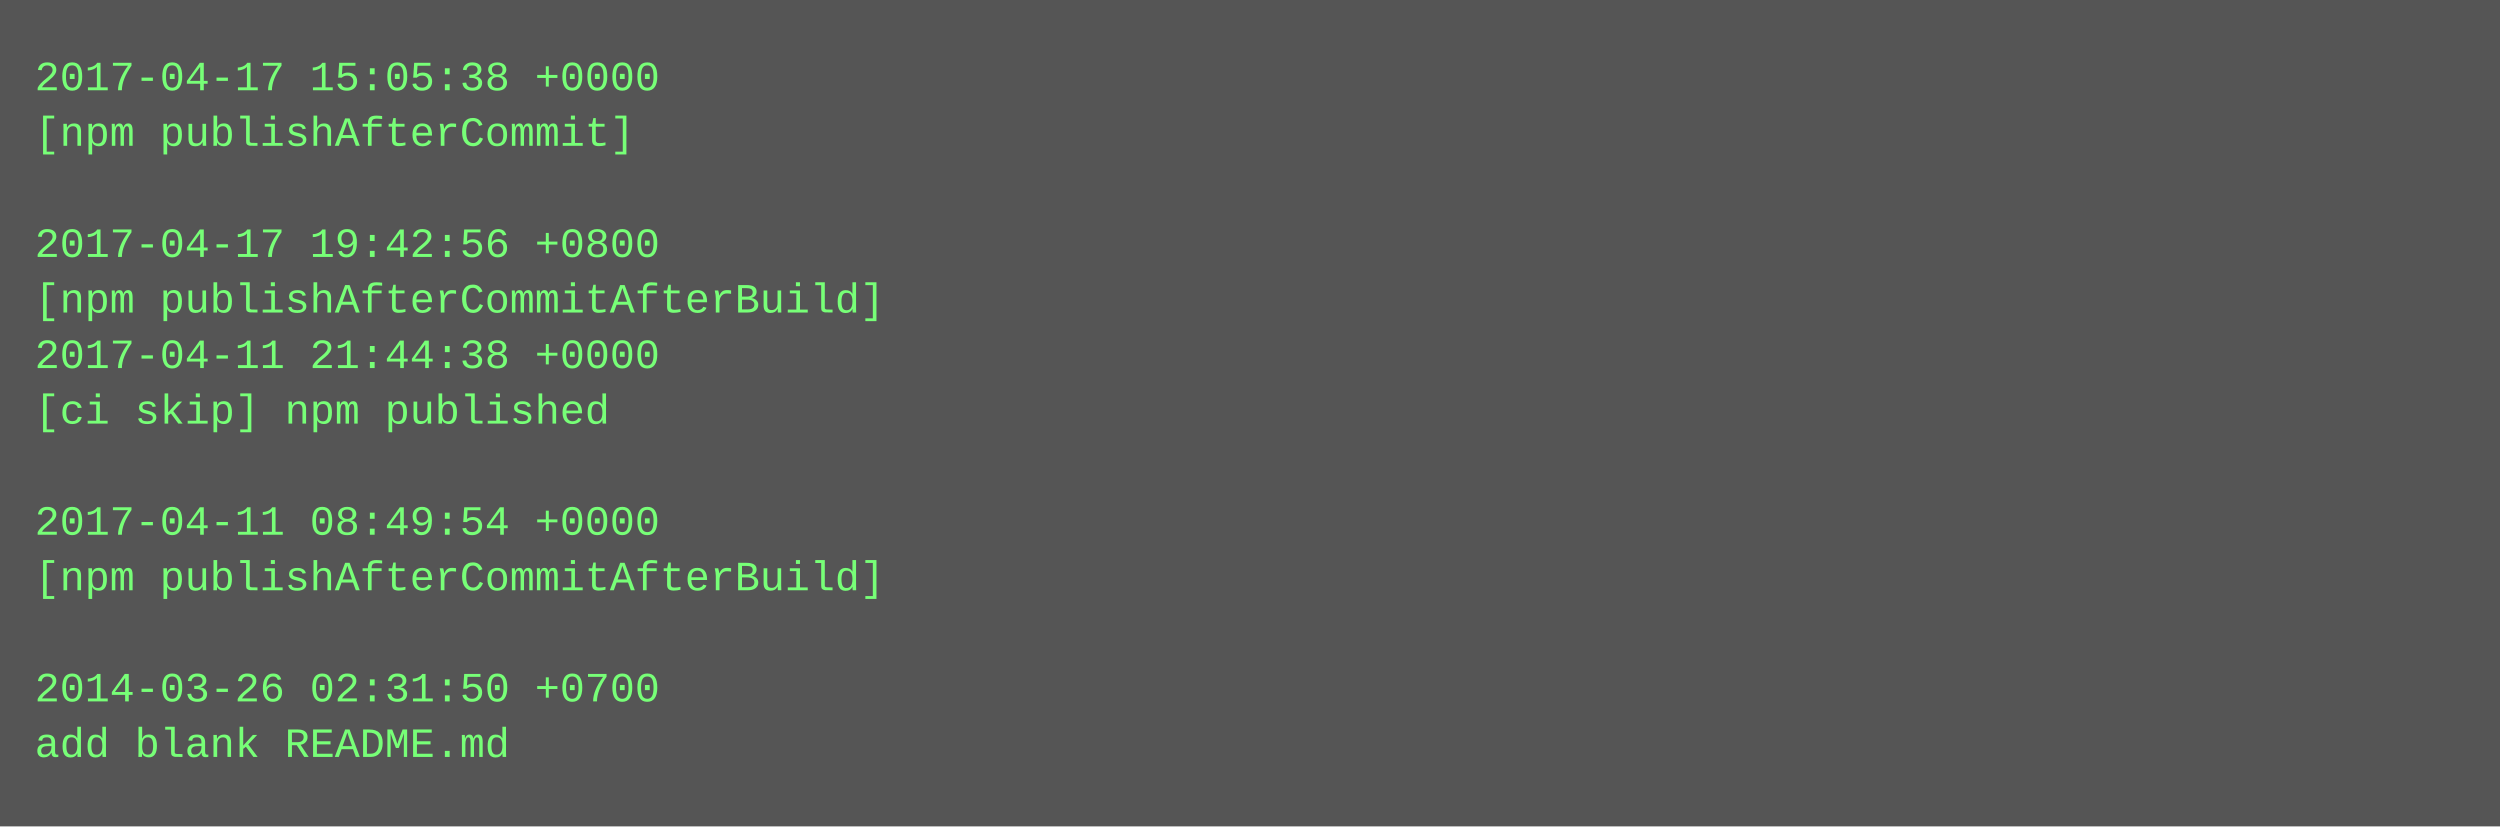
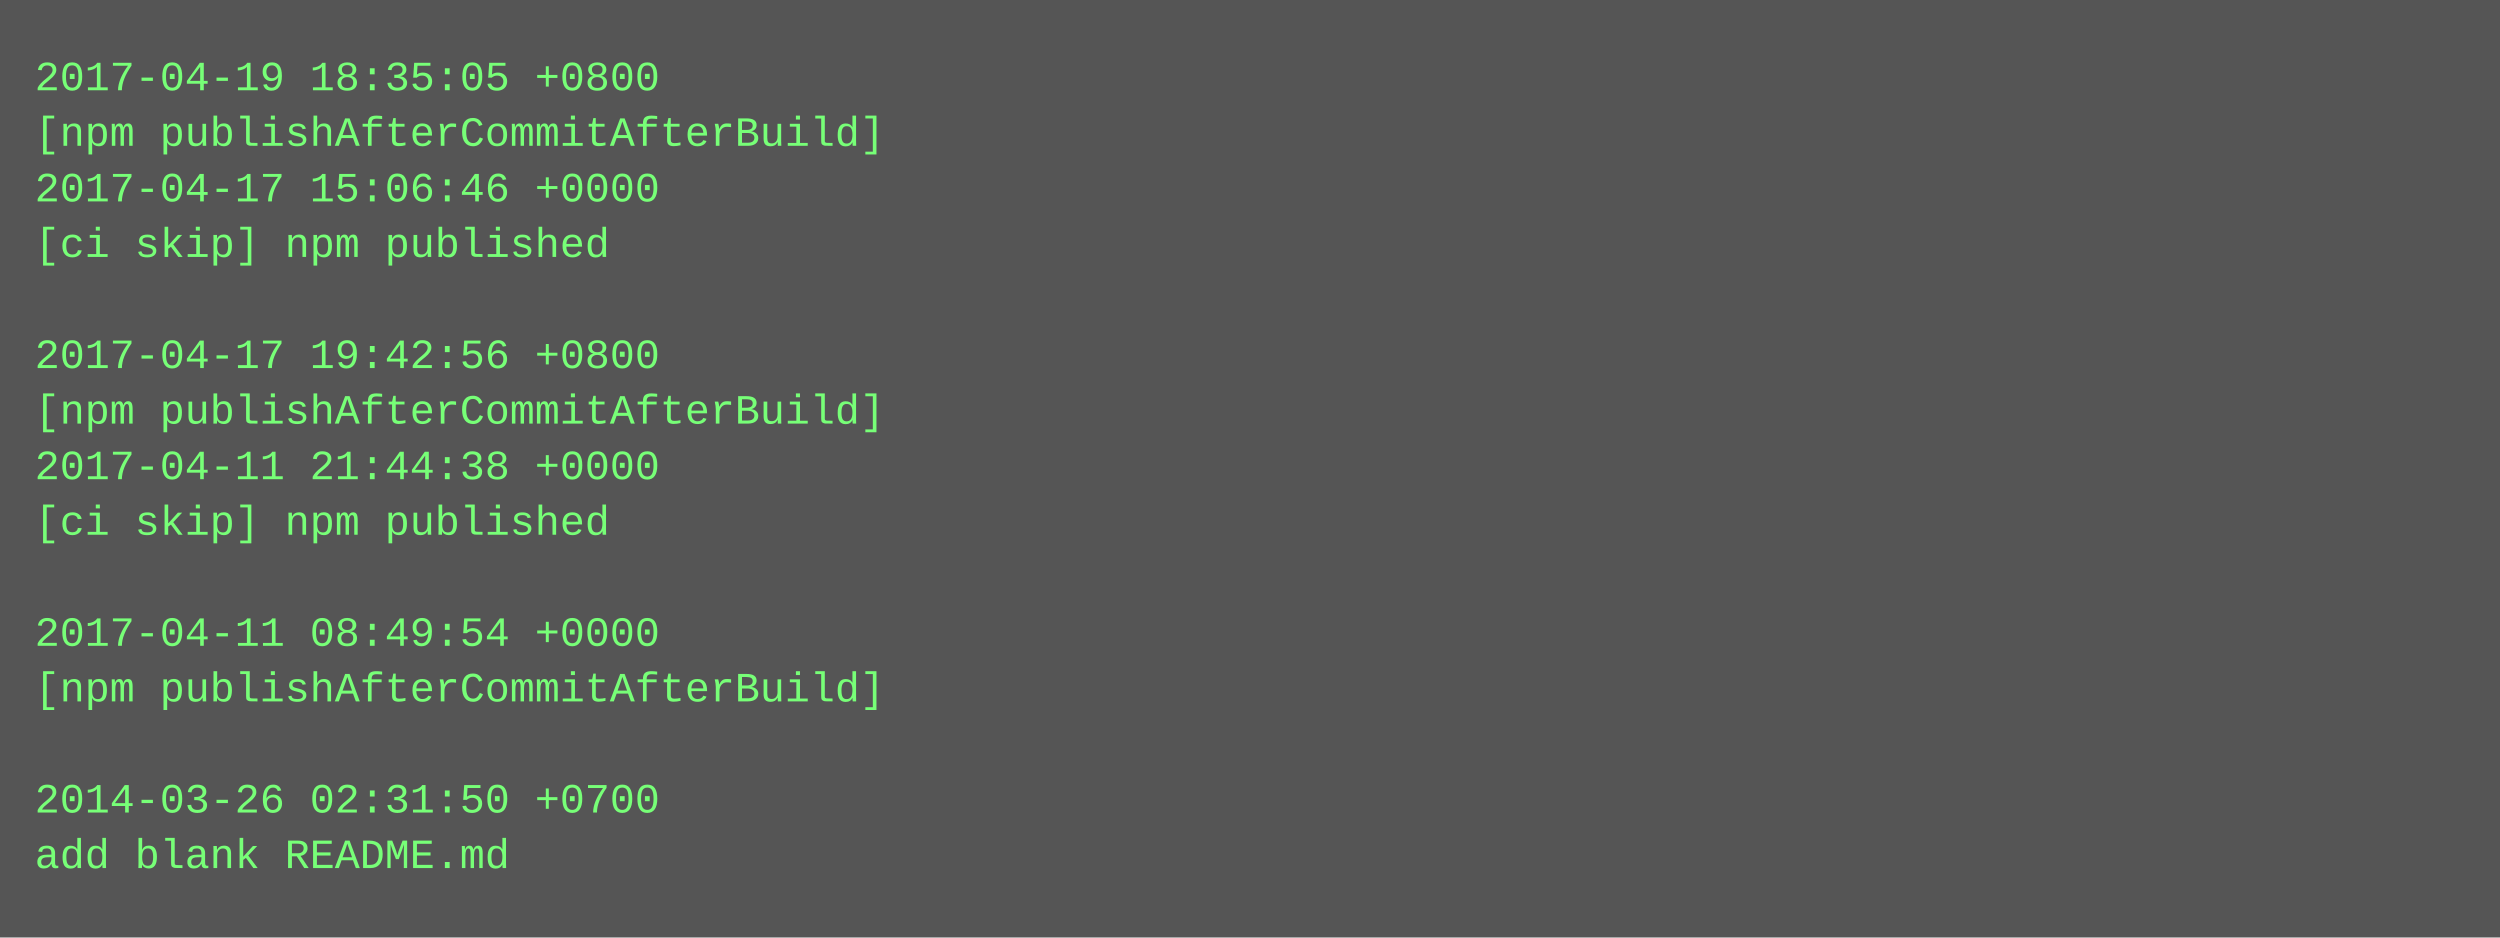
- <svg xmlns="http://www.w3.org/2000/svg" height="238" width="720">
-   <rect height="238" fill="#555" width="720" />
+ <svg xmlns="http://www.w3.org/2000/svg" height="270" width="720">
+   <rect height="270" fill="#555" width="720" />
  <text fill="#7f7" font-family="Courier New" font-size="12" xml:space="preserve">
-     <tspan x="10" y="26">2017-04-17 15:05:38 +0000</tspan>
-     <tspan x="10" y="42">[npm publishAfterCommit]</tspan>
-     <tspan x="10" y="58" />
-     <tspan x="10" y="74">2017-04-17 19:42:56 +0800</tspan>
-     <tspan x="10" y="90">[npm publishAfterCommitAfterBuild]</tspan>
-     <tspan x="10" y="106">2017-04-11 21:44:38 +0000</tspan>
-     <tspan x="10" y="122">[ci skip] npm published</tspan>
-     <tspan x="10" y="138" />
-     <tspan x="10" y="154">2017-04-11 08:49:54 +0000</tspan>
-     <tspan x="10" y="170">[npm publishAfterCommitAfterBuild]</tspan>
-     <tspan x="10" y="186" />
-     <tspan x="10" y="202">2014-03-26 02:31:50 +0700</tspan>
-     <tspan x="10" y="218">add blank README.md</tspan>
+     <tspan x="10" y="26">2017-04-19 18:35:05 +0800</tspan>
+     <tspan x="10" y="42">[npm publishAfterCommitAfterBuild]</tspan>
+     <tspan x="10" y="58">2017-04-17 15:06:46 +0000</tspan>
+     <tspan x="10" y="74">[ci skip] npm published</tspan>
+     <tspan x="10" y="90" />
+     <tspan x="10" y="106">2017-04-17 19:42:56 +0800</tspan>
+     <tspan x="10" y="122">[npm publishAfterCommitAfterBuild]</tspan>
+     <tspan x="10" y="138">2017-04-11 21:44:38 +0000</tspan>
+     <tspan x="10" y="154">[ci skip] npm published</tspan>
+     <tspan x="10" y="170" />
+     <tspan x="10" y="186">2017-04-11 08:49:54 +0000</tspan>
+     <tspan x="10" y="202">[npm publishAfterCommitAfterBuild]</tspan>
+     <tspan x="10" y="218" />
+     <tspan x="10" y="234">2014-03-26 02:31:50 +0700</tspan>
+     <tspan x="10" y="250">add blank README.md</tspan>
  </text>
</svg>
